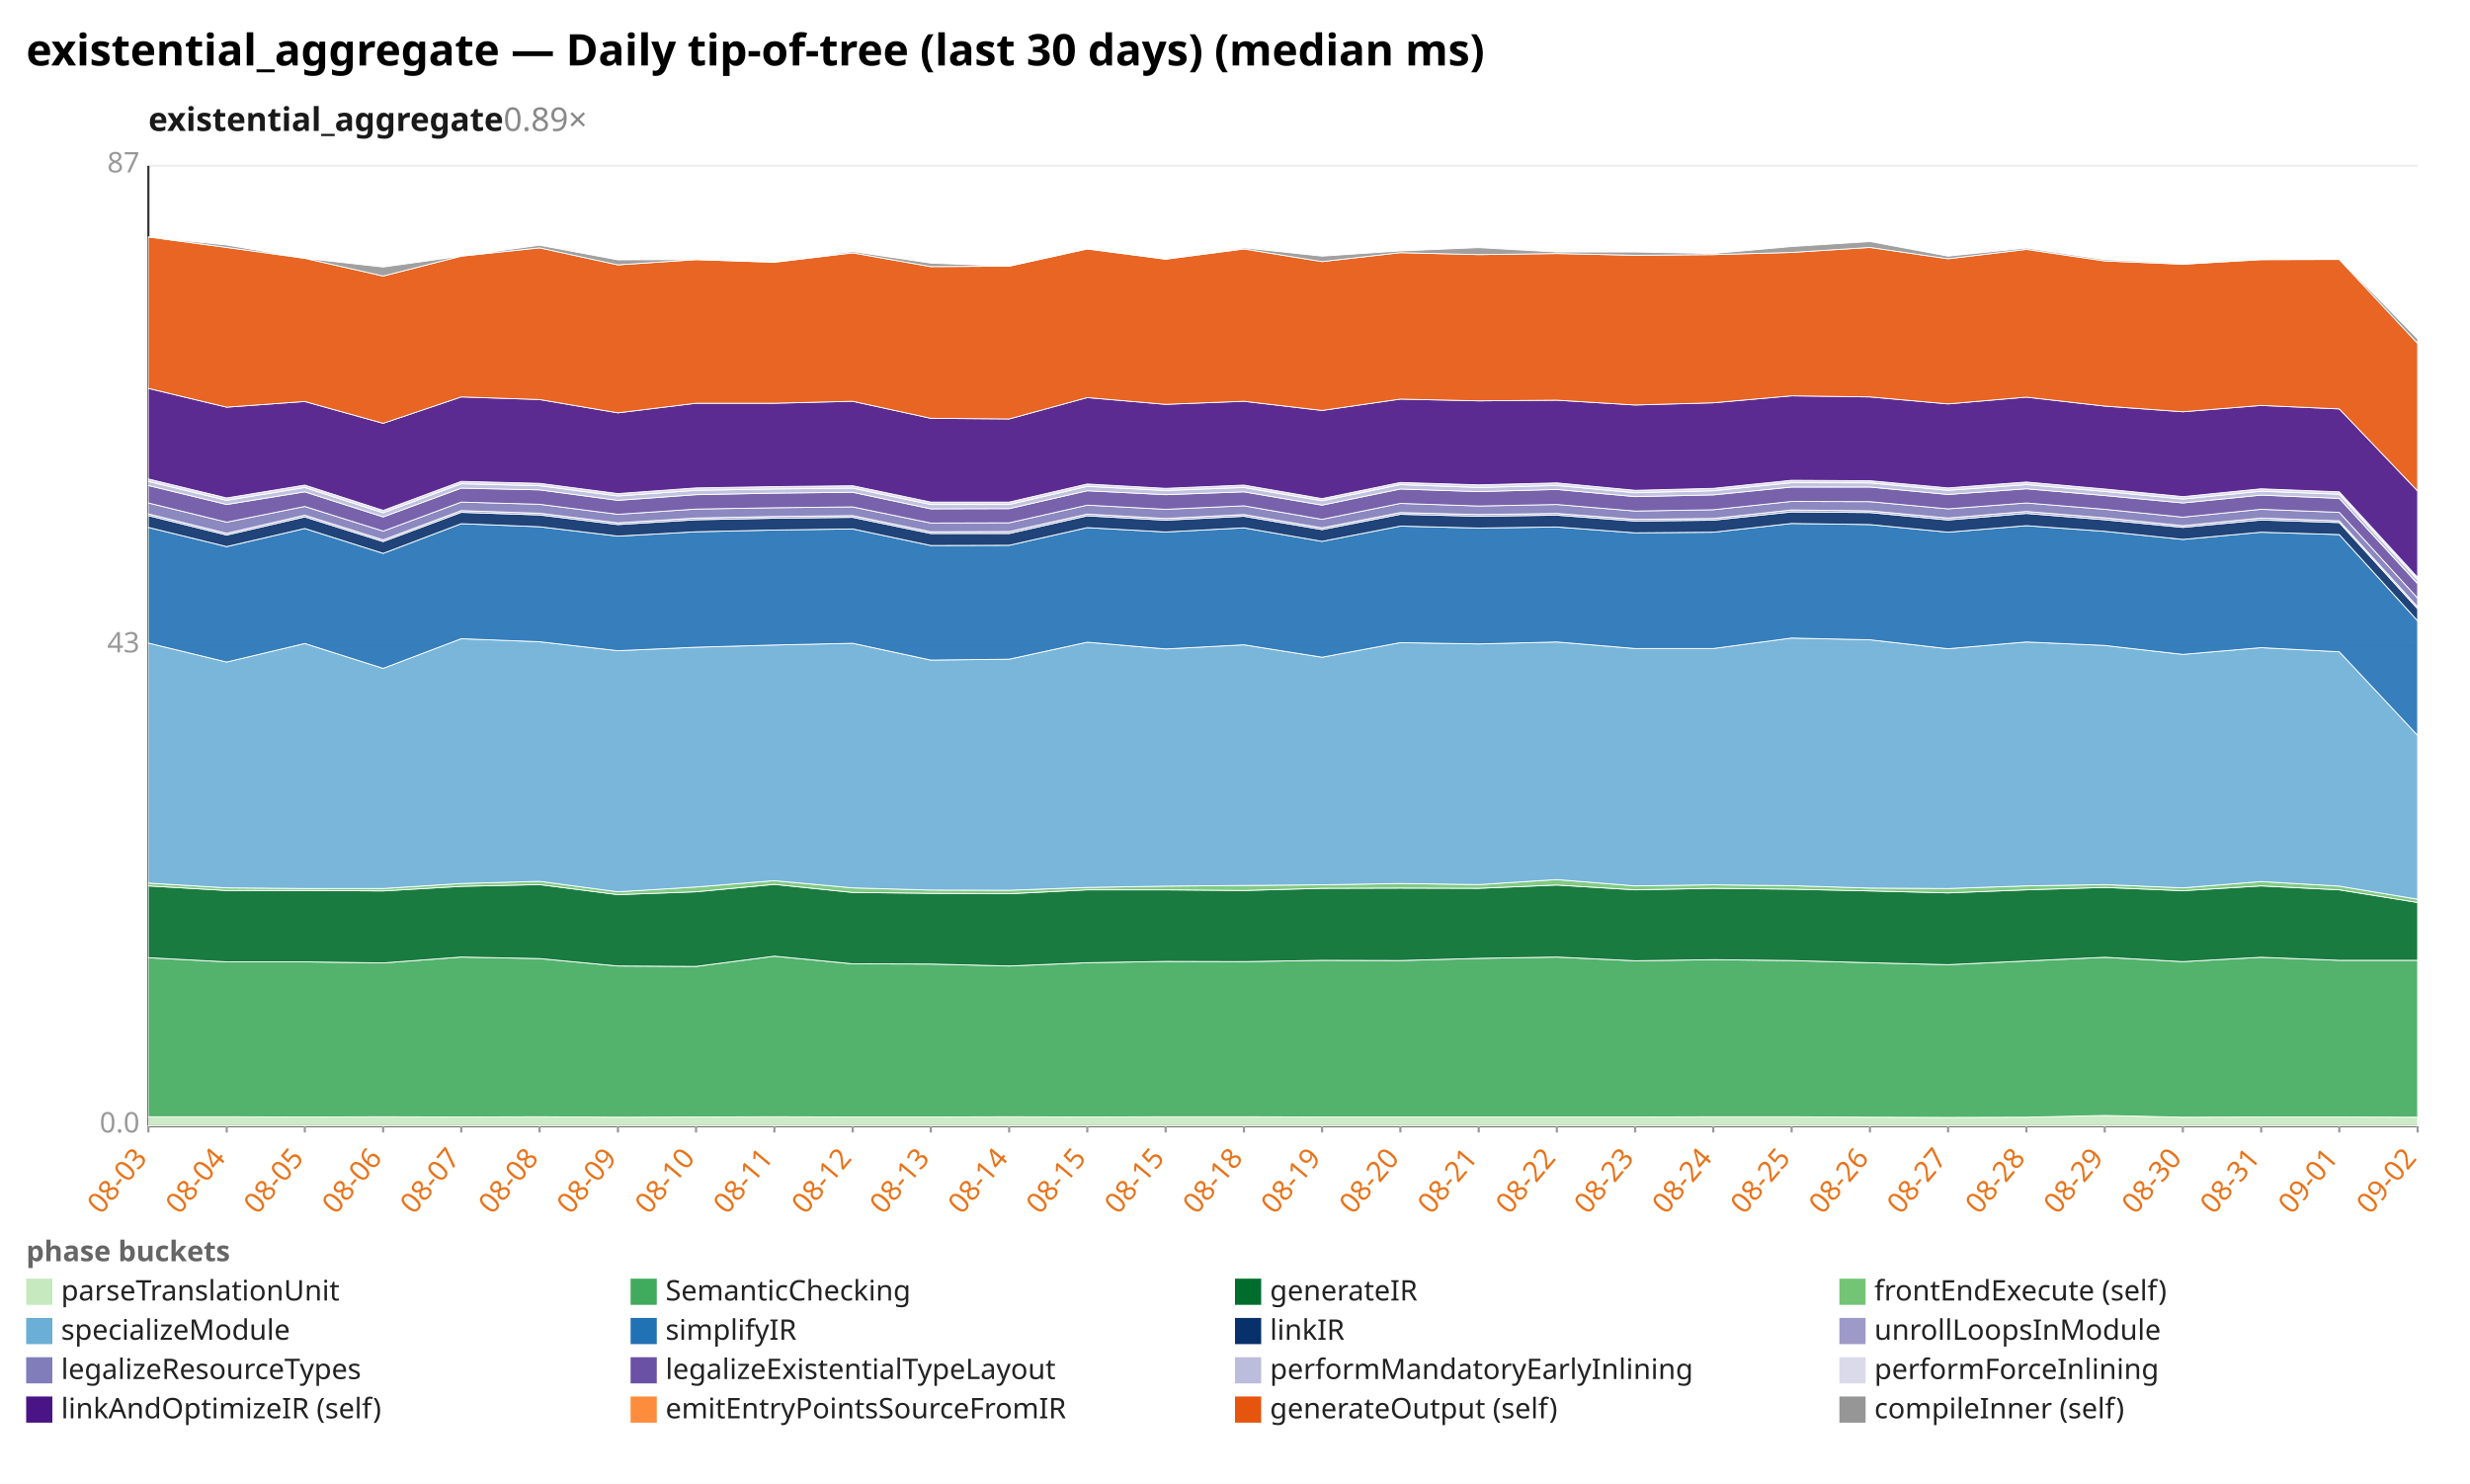
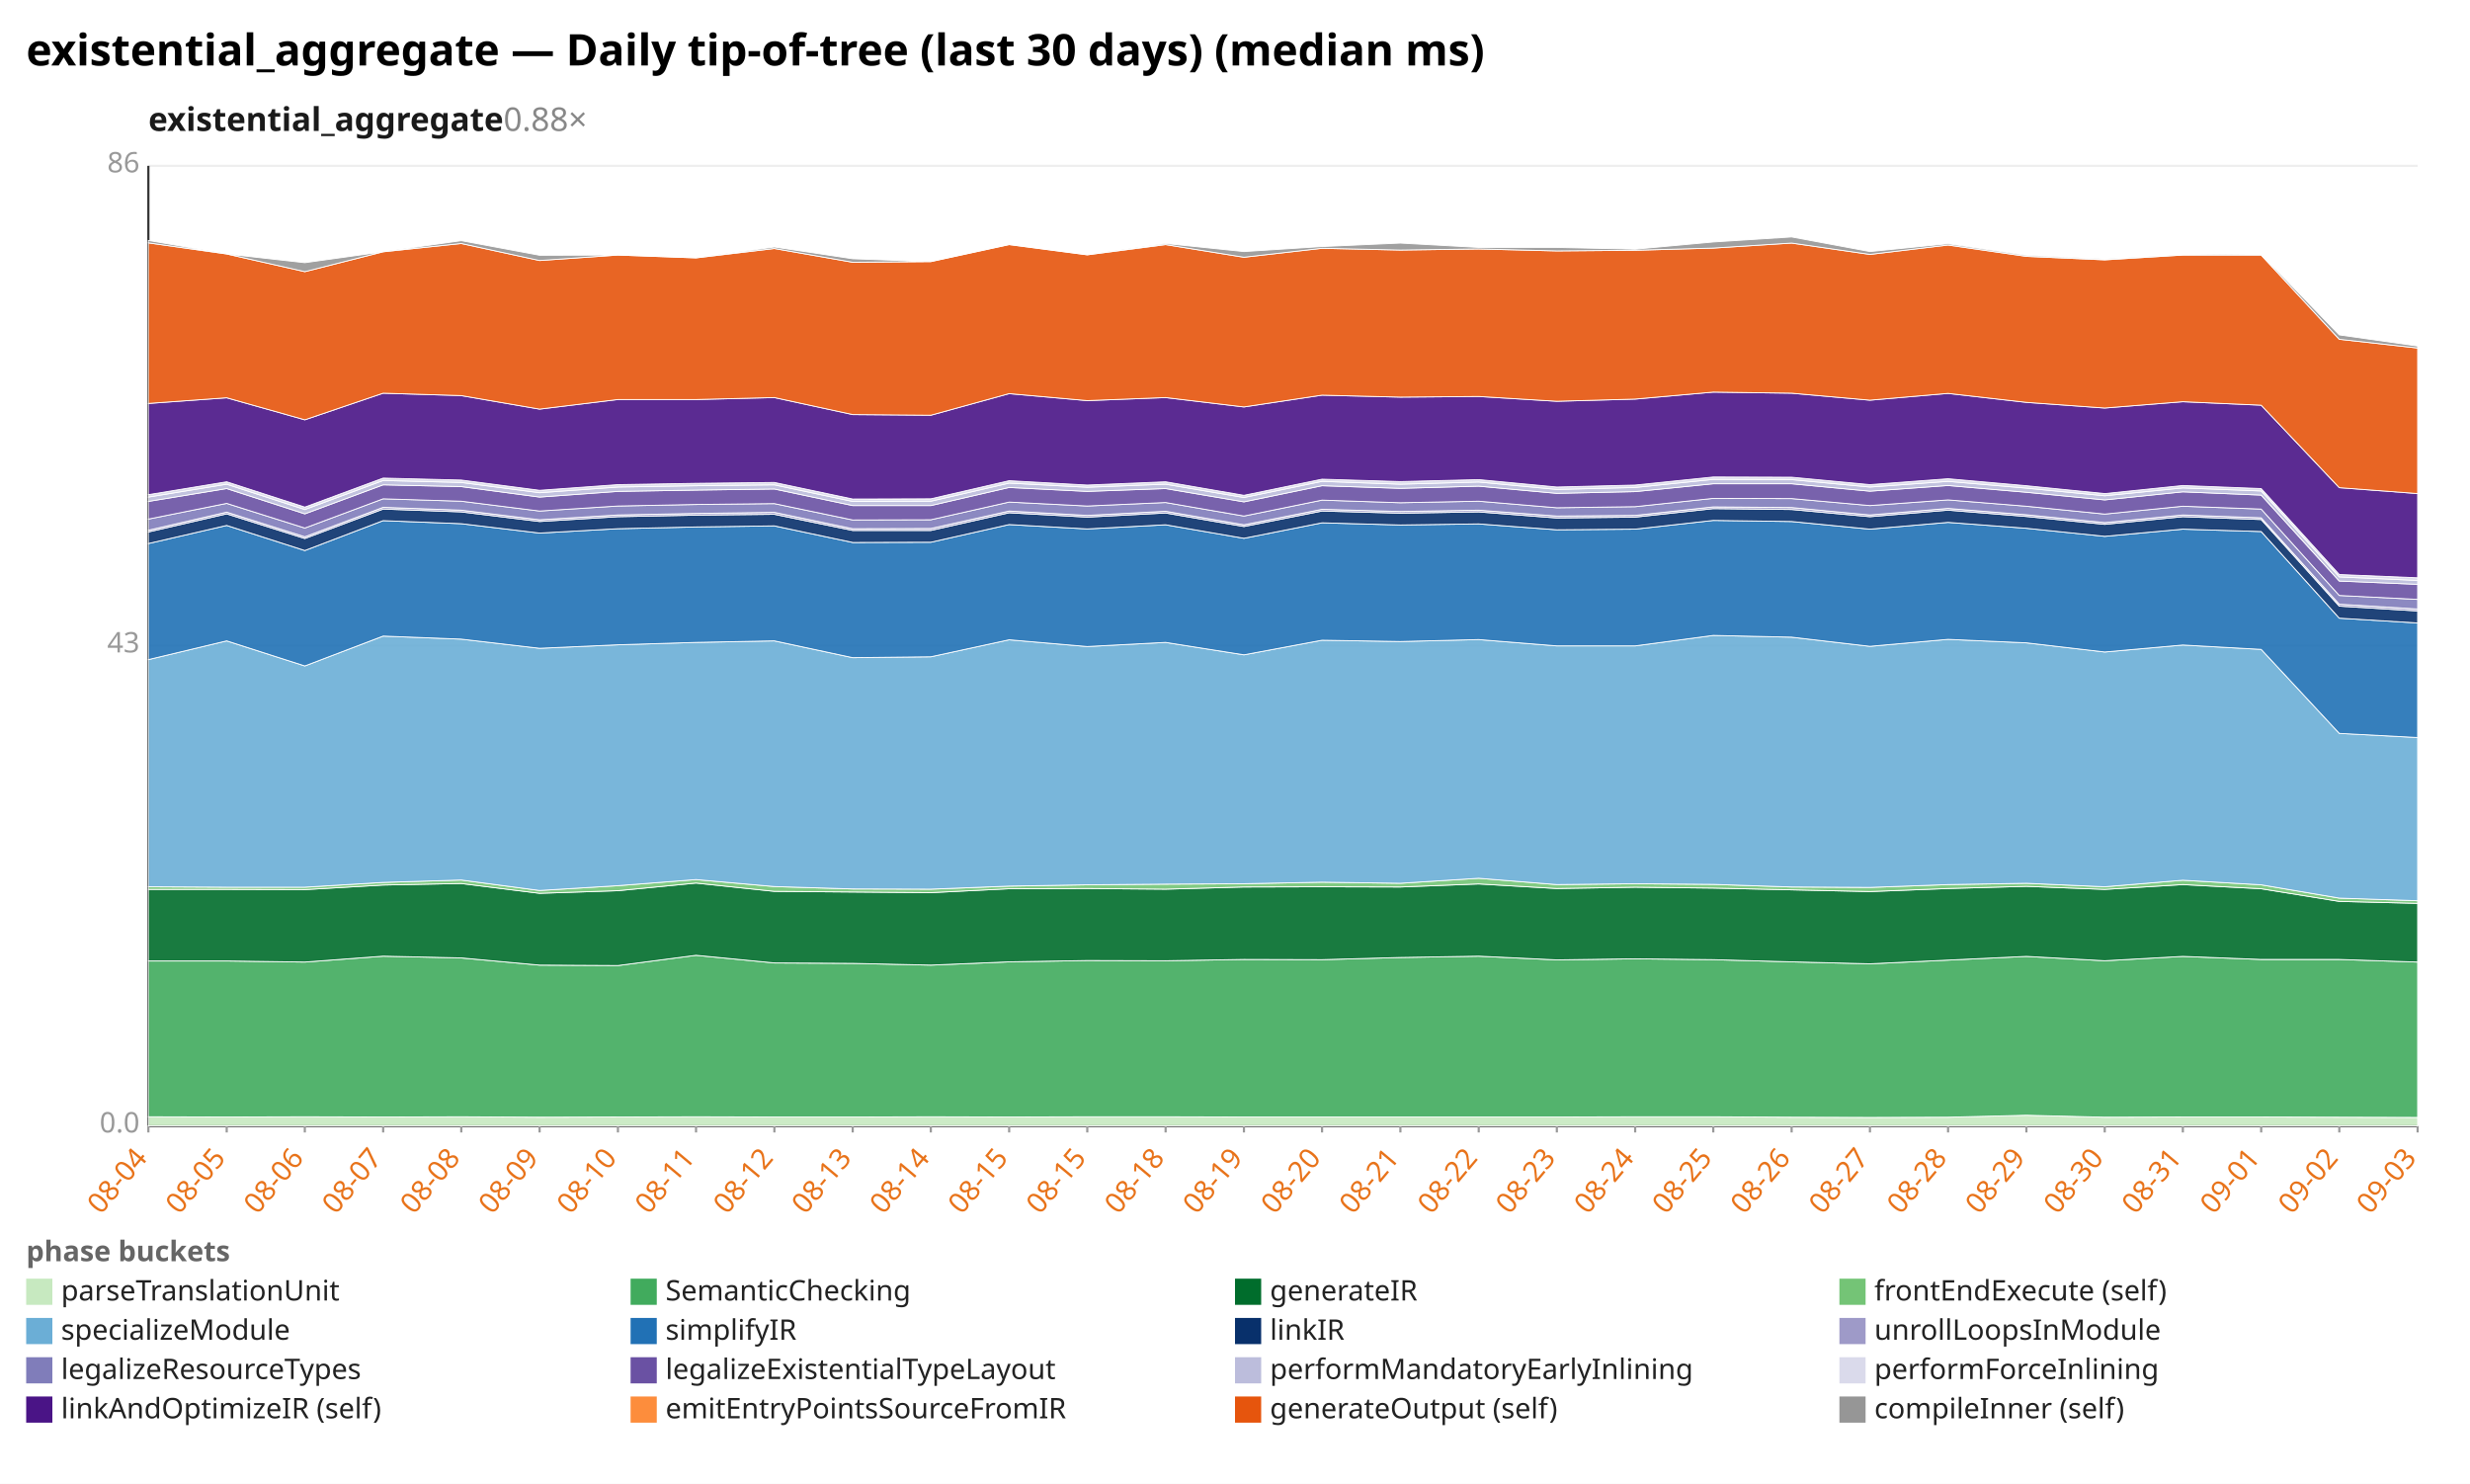
<svg xmlns="http://www.w3.org/2000/svg" width="1132" height="680" viewBox="0 0 1132 680" preserveAspectRatio="xMidYMid meet" font-family="sans-serif" font-size="13">
  <rect width="1132" height="680" fill="white" />
  <text x="12" y="30" font-size="20" font-weight="bold">existential_aggregate — Daily tip-of-tree (last 30 days) (median ms)</text>
-   <text x="68" y="60" font-size="15" font-weight="600" fill="#1a1a1a">existential_aggregate<tspan fill="#888" font-weight="400" text-decoration="none">  0.89×</tspan>
+   <text x="68" y="60" font-size="15" font-weight="600" fill="#1a1a1a">existential_aggregate<tspan fill="#888" font-weight="400" text-decoration="none">  0.88×</tspan>
  </text>
  <line x1="68.0" y1="516.0" x2="1108.0" y2="516.0" stroke="#eee" />
  <text x="64.0" y="519.0" text-anchor="end" fill="#999">0.0</text>
  <line x1="68.0" y1="296.0" x2="1108.0" y2="296.0" stroke="#eee" />
  <text x="64.0" y="299.0" text-anchor="end" fill="#999">43</text>
  <line x1="68.0" y1="76.0" x2="1108.0" y2="76.0" stroke="#eee" />
-   <text x="64.0" y="79.0" text-anchor="end" fill="#999">87</text>
+   <text x="64.0" y="79.0" text-anchor="end" fill="#999">86</text>
  <line x1="68.0" y1="76.0" x2="68.0" y2="516.0" stroke="#333" />
  <line x1="68.0" y1="516.0" x2="1108.0" y2="516.0" stroke="#333" />
  <line x1="68.0" y1="516.0" x2="68.0" y2="519.0" stroke="#999" />
-   <text x="68.0" y="531.0" text-anchor="end" fill="#e8731a" transform="rotate(-50 68.0 531.0)">08-03</text>
+   <text x="68.0" y="531.0" text-anchor="end" fill="#e8731a" transform="rotate(-50 68.0 531.0)">08-04</text>
  <line x1="103.9" y1="516.0" x2="103.9" y2="519.0" stroke="#999" />
-   <text x="103.9" y="531.0" text-anchor="end" fill="#e8731a" transform="rotate(-50 103.9 531.0)">08-04</text>
+   <text x="103.9" y="531.0" text-anchor="end" fill="#e8731a" transform="rotate(-50 103.9 531.0)">08-05</text>
  <line x1="139.7" y1="516.0" x2="139.7" y2="519.0" stroke="#999" />
-   <text x="139.7" y="531.0" text-anchor="end" fill="#e8731a" transform="rotate(-50 139.7 531.0)">08-05</text>
+   <text x="139.7" y="531.0" text-anchor="end" fill="#e8731a" transform="rotate(-50 139.7 531.0)">08-06</text>
  <line x1="175.6" y1="516.0" x2="175.6" y2="519.0" stroke="#999" />
-   <text x="175.6" y="531.0" text-anchor="end" fill="#e8731a" transform="rotate(-50 175.6 531.0)">08-06</text>
+   <text x="175.6" y="531.0" text-anchor="end" fill="#e8731a" transform="rotate(-50 175.6 531.0)">08-07</text>
  <line x1="211.4" y1="516.0" x2="211.4" y2="519.0" stroke="#999" />
-   <text x="211.4" y="531.0" text-anchor="end" fill="#e8731a" transform="rotate(-50 211.4 531.0)">08-07</text>
+   <text x="211.4" y="531.0" text-anchor="end" fill="#e8731a" transform="rotate(-50 211.4 531.0)">08-08</text>
  <line x1="247.3" y1="516.0" x2="247.3" y2="519.0" stroke="#999" />
-   <text x="247.3" y="531.0" text-anchor="end" fill="#e8731a" transform="rotate(-50 247.3 531.0)">08-08</text>
+   <text x="247.3" y="531.0" text-anchor="end" fill="#e8731a" transform="rotate(-50 247.3 531.0)">08-09</text>
  <line x1="283.2" y1="516.0" x2="283.2" y2="519.0" stroke="#999" />
-   <text x="283.2" y="531.0" text-anchor="end" fill="#e8731a" transform="rotate(-50 283.2 531.0)">08-09</text>
+   <text x="283.2" y="531.0" text-anchor="end" fill="#e8731a" transform="rotate(-50 283.2 531.0)">08-10</text>
  <line x1="319.0" y1="516.0" x2="319.0" y2="519.0" stroke="#999" />
-   <text x="319.0" y="531.0" text-anchor="end" fill="#e8731a" transform="rotate(-50 319.0 531.0)">08-10</text>
+   <text x="319.0" y="531.0" text-anchor="end" fill="#e8731a" transform="rotate(-50 319.0 531.0)">08-11</text>
  <line x1="354.9" y1="516.0" x2="354.9" y2="519.0" stroke="#999" />
-   <text x="354.9" y="531.0" text-anchor="end" fill="#e8731a" transform="rotate(-50 354.9 531.0)">08-11</text>
+   <text x="354.9" y="531.0" text-anchor="end" fill="#e8731a" transform="rotate(-50 354.9 531.0)">08-12</text>
  <line x1="390.8" y1="516.0" x2="390.8" y2="519.0" stroke="#999" />
-   <text x="390.8" y="531.0" text-anchor="end" fill="#e8731a" transform="rotate(-50 390.8 531.0)">08-12</text>
+   <text x="390.8" y="531.0" text-anchor="end" fill="#e8731a" transform="rotate(-50 390.8 531.0)">08-13</text>
  <line x1="426.6" y1="516.0" x2="426.6" y2="519.0" stroke="#999" />
-   <text x="426.6" y="531.0" text-anchor="end" fill="#e8731a" transform="rotate(-50 426.6 531.0)">08-13</text>
+   <text x="426.6" y="531.0" text-anchor="end" fill="#e8731a" transform="rotate(-50 426.6 531.0)">08-14</text>
  <line x1="462.5" y1="516.0" x2="462.5" y2="519.0" stroke="#999" />
-   <text x="462.5" y="531.0" text-anchor="end" fill="#e8731a" transform="rotate(-50 462.5 531.0)">08-14</text>
+   <text x="462.5" y="531.0" text-anchor="end" fill="#e8731a" transform="rotate(-50 462.5 531.0)">08-15</text>
  <line x1="498.3" y1="516.0" x2="498.3" y2="519.0" stroke="#999" />
  <text x="498.3" y="531.0" text-anchor="end" fill="#e8731a" transform="rotate(-50 498.3 531.0)">08-15</text>
  <line x1="534.2" y1="516.0" x2="534.2" y2="519.0" stroke="#999" />
-   <text x="534.2" y="531.0" text-anchor="end" fill="#e8731a" transform="rotate(-50 534.2 531.0)">08-15</text>
+   <text x="534.2" y="531.0" text-anchor="end" fill="#e8731a" transform="rotate(-50 534.2 531.0)">08-18</text>
  <line x1="570.1" y1="516.0" x2="570.1" y2="519.0" stroke="#999" />
-   <text x="570.1" y="531.0" text-anchor="end" fill="#e8731a" transform="rotate(-50 570.1 531.0)">08-18</text>
+   <text x="570.1" y="531.0" text-anchor="end" fill="#e8731a" transform="rotate(-50 570.1 531.0)">08-19</text>
  <line x1="605.9" y1="516.0" x2="605.9" y2="519.0" stroke="#999" />
-   <text x="605.9" y="531.0" text-anchor="end" fill="#e8731a" transform="rotate(-50 605.9 531.0)">08-19</text>
+   <text x="605.9" y="531.0" text-anchor="end" fill="#e8731a" transform="rotate(-50 605.9 531.0)">08-20</text>
  <line x1="641.8" y1="516.0" x2="641.8" y2="519.0" stroke="#999" />
-   <text x="641.8" y="531.0" text-anchor="end" fill="#e8731a" transform="rotate(-50 641.8 531.0)">08-20</text>
+   <text x="641.8" y="531.0" text-anchor="end" fill="#e8731a" transform="rotate(-50 641.8 531.0)">08-21</text>
  <line x1="677.7" y1="516.0" x2="677.7" y2="519.0" stroke="#999" />
-   <text x="677.7" y="531.0" text-anchor="end" fill="#e8731a" transform="rotate(-50 677.7 531.0)">08-21</text>
+   <text x="677.7" y="531.0" text-anchor="end" fill="#e8731a" transform="rotate(-50 677.7 531.0)">08-22</text>
  <line x1="713.5" y1="516.0" x2="713.5" y2="519.0" stroke="#999" />
-   <text x="713.5" y="531.0" text-anchor="end" fill="#e8731a" transform="rotate(-50 713.5 531.0)">08-22</text>
+   <text x="713.5" y="531.0" text-anchor="end" fill="#e8731a" transform="rotate(-50 713.5 531.0)">08-23</text>
  <line x1="749.4" y1="516.0" x2="749.4" y2="519.0" stroke="#999" />
-   <text x="749.4" y="531.0" text-anchor="end" fill="#e8731a" transform="rotate(-50 749.4 531.0)">08-23</text>
+   <text x="749.4" y="531.0" text-anchor="end" fill="#e8731a" transform="rotate(-50 749.4 531.0)">08-24</text>
  <line x1="785.2" y1="516.0" x2="785.2" y2="519.0" stroke="#999" />
-   <text x="785.2" y="531.0" text-anchor="end" fill="#e8731a" transform="rotate(-50 785.2 531.0)">08-24</text>
+   <text x="785.2" y="531.0" text-anchor="end" fill="#e8731a" transform="rotate(-50 785.2 531.0)">08-25</text>
  <line x1="821.1" y1="516.0" x2="821.1" y2="519.0" stroke="#999" />
-   <text x="821.1" y="531.0" text-anchor="end" fill="#e8731a" transform="rotate(-50 821.1 531.0)">08-25</text>
+   <text x="821.1" y="531.0" text-anchor="end" fill="#e8731a" transform="rotate(-50 821.1 531.0)">08-26</text>
  <line x1="857.0" y1="516.0" x2="857.0" y2="519.0" stroke="#999" />
-   <text x="857.0" y="531.0" text-anchor="end" fill="#e8731a" transform="rotate(-50 857.0 531.0)">08-26</text>
+   <text x="857.0" y="531.0" text-anchor="end" fill="#e8731a" transform="rotate(-50 857.0 531.0)">08-27</text>
  <line x1="892.8" y1="516.0" x2="892.8" y2="519.0" stroke="#999" />
-   <text x="892.8" y="531.0" text-anchor="end" fill="#e8731a" transform="rotate(-50 892.8 531.0)">08-27</text>
+   <text x="892.8" y="531.0" text-anchor="end" fill="#e8731a" transform="rotate(-50 892.8 531.0)">08-28</text>
  <line x1="928.7" y1="516.0" x2="928.7" y2="519.0" stroke="#999" />
-   <text x="928.7" y="531.0" text-anchor="end" fill="#e8731a" transform="rotate(-50 928.7 531.0)">08-28</text>
+   <text x="928.7" y="531.0" text-anchor="end" fill="#e8731a" transform="rotate(-50 928.7 531.0)">08-29</text>
  <line x1="964.6" y1="516.0" x2="964.6" y2="519.0" stroke="#999" />
-   <text x="964.6" y="531.0" text-anchor="end" fill="#e8731a" transform="rotate(-50 964.6 531.0)">08-29</text>
+   <text x="964.6" y="531.0" text-anchor="end" fill="#e8731a" transform="rotate(-50 964.6 531.0)">08-30</text>
  <line x1="1000.4" y1="516.0" x2="1000.4" y2="519.0" stroke="#999" />
-   <text x="1000.4" y="531.0" text-anchor="end" fill="#e8731a" transform="rotate(-50 1000.4 531.0)">08-30</text>
+   <text x="1000.4" y="531.0" text-anchor="end" fill="#e8731a" transform="rotate(-50 1000.4 531.0)">08-31</text>
  <line x1="1036.3" y1="516.0" x2="1036.3" y2="519.0" stroke="#999" />
-   <text x="1036.3" y="531.0" text-anchor="end" fill="#e8731a" transform="rotate(-50 1036.3 531.0)">08-31</text>
+   <text x="1036.3" y="531.0" text-anchor="end" fill="#e8731a" transform="rotate(-50 1036.3 531.0)">09-01</text>
  <line x1="1072.1" y1="516.0" x2="1072.1" y2="519.0" stroke="#999" />
-   <text x="1072.1" y="531.0" text-anchor="end" fill="#e8731a" transform="rotate(-50 1072.1 531.0)">09-01</text>
+   <text x="1072.1" y="531.0" text-anchor="end" fill="#e8731a" transform="rotate(-50 1072.1 531.0)">09-02</text>
  <line x1="1108.0" y1="516.0" x2="1108.0" y2="519.0" stroke="#999" />
-   <text x="1108.0" y="531.0" text-anchor="end" fill="#e8731a" transform="rotate(-50 1108.0 531.0)">09-02</text>
-   <polygon points="68.0,511.8 103.9,511.8 139.7,511.9 175.6,511.8 211.4,511.9 247.3,511.8 283.2,512.0 319.0,511.9 354.9,511.8 390.8,511.9 426.6,511.9 462.5,511.8 498.3,511.9 534.2,511.8 570.1,511.8 605.9,511.9 641.8,511.9 677.7,511.9 713.5,511.9 749.4,511.9 785.2,511.8 821.1,511.8 857.0,512.0 892.8,512.1 928.7,512.0 964.6,511.2 1000.4,512.0 1036.3,511.9 1072.1,511.9 1108.0,512.0 1108.0,516.0 1072.1,516.0 1036.3,516.0 1000.4,516.0 964.6,516.0 928.7,516.0 892.8,516.0 857.0,516.0 821.1,516.0 785.2,516.0 749.4,516.0 713.5,516.0 677.7,516.0 641.8,516.0 605.9,516.0 570.1,516.0 534.2,516.0 498.3,516.0 462.5,516.0 426.6,516.0 390.8,516.0 354.9,516.0 319.0,516.0 283.2,516.0 247.3,516.0 211.4,516.0 175.6,516.0 139.7,516.0 103.9,516.0 68.0,516.0" fill="#c7e9c0" fill-opacity="0.9" stroke="#fff" stroke-width="0.4" />
-   <polygon points="68.0,438.9 103.9,440.8 139.7,440.8 175.6,441.3 211.4,438.6 247.3,439.3 283.2,442.7 319.0,442.9 354.9,438.2 390.8,441.7 426.6,441.8 462.5,442.7 498.3,441.2 534.2,440.6 570.1,440.7 605.9,440.1 641.8,440.2 677.7,439.2 713.5,438.6 749.4,440.3 785.2,439.8 821.1,440.2 857.0,441.2 892.8,442.1 928.7,440.4 964.6,438.7 1000.4,440.7 1036.3,438.7 1072.1,440.1 1108.0,440.1 1108.0,512.0 1072.1,511.9 1036.3,511.9 1000.4,512.0 964.6,511.2 928.7,512.0 892.8,512.1 857.0,512.0 821.1,511.8 785.2,511.8 749.4,511.9 713.5,511.9 677.7,511.9 641.8,511.9 605.9,511.9 570.1,511.8 534.2,511.8 498.3,511.9 462.5,511.8 426.6,511.9 390.8,511.9 354.9,511.8 319.0,511.9 283.2,512.0 247.3,511.8 211.4,511.9 175.6,511.8 139.7,511.9 103.9,511.8 68.0,511.8" fill="#41ab5d" fill-opacity="0.9" stroke="#fff" stroke-width="0.4" />
-   <polygon points="68.0,406.0 103.9,408.1 139.7,408.1 175.6,408.3 211.4,406.2 247.3,405.4 283.2,410.0 319.0,408.7 354.9,405.3 390.8,409.0 426.6,409.4 462.5,409.6 498.3,407.8 534.2,407.8 570.1,408.1 605.9,407.1 641.8,407.0 677.7,407.1 713.5,405.6 749.4,407.8 785.2,407.1 821.1,407.5 857.0,408.3 892.8,409.2 928.7,407.8 964.6,406.7 1000.4,408.2 1036.3,406.0 1072.1,407.8 1108.0,413.6 1108.0,440.1 1072.1,440.1 1036.3,438.7 1000.4,440.7 964.6,438.7 928.7,440.4 892.8,442.1 857.0,441.2 821.1,440.2 785.2,439.8 749.4,440.3 713.5,438.6 677.7,439.2 641.8,440.2 605.9,440.1 570.1,440.7 534.2,440.6 498.3,441.2 462.5,442.7 426.6,441.8 390.8,441.7 354.9,438.2 319.0,442.9 283.2,442.7 247.3,439.3 211.4,438.6 175.6,441.3 139.7,440.8 103.9,440.8 68.0,438.9" fill="#006d2c" fill-opacity="0.9" stroke="#fff" stroke-width="0.4" />
-   <polygon points="68.0,404.7 103.9,406.9 139.7,407.2 175.6,407.2 211.4,404.9 247.3,403.9 283.2,408.7 319.0,406.5 354.9,403.6 390.8,406.9 426.6,407.9 462.5,408.0 498.3,406.7 534.2,406.1 570.1,405.8 605.9,405.5 641.8,404.9 677.7,405.4 713.5,403.1 749.4,406.0 785.2,405.5 821.1,405.9 857.0,407.0 892.8,407.2 928.7,406.0 964.6,405.4 1000.4,406.9 1036.3,404.0 1072.1,406.1 1108.0,412.1 1108.0,413.6 1072.1,407.8 1036.3,406.0 1000.4,408.2 964.6,406.7 928.7,407.8 892.8,409.2 857.0,408.3 821.1,407.5 785.2,407.1 749.4,407.8 713.5,405.6 677.7,407.1 641.8,407.0 605.9,407.1 570.1,408.1 534.2,407.8 498.3,407.8 462.5,409.6 426.6,409.4 390.8,409.0 354.9,405.3 319.0,408.7 283.2,410.0 247.3,405.4 211.4,406.2 175.6,408.3 139.7,408.1 103.9,408.1 68.0,406.0" fill="#74c476" fill-opacity="0.9" stroke="#fff" stroke-width="0.4" />
-   <polygon points="68.0,294.7 103.9,303.4 139.7,294.9 175.6,306.3 211.4,292.7 247.3,294.1 283.2,298.2 319.0,296.6 354.9,295.6 390.8,294.8 426.6,302.5 462.5,302.1 498.3,294.3 534.2,297.4 570.1,295.5 605.9,301.2 641.8,294.5 677.7,295.1 713.5,294.2 749.4,297.2 785.2,297.2 821.1,292.4 857.0,293.2 892.8,297.3 928.7,294.2 964.6,295.8 1000.4,299.9 1036.3,296.8 1072.1,298.7 1108.0,337.0 1108.0,412.1 1072.1,406.1 1036.3,404.0 1000.4,406.9 964.6,405.4 928.7,406.0 892.8,407.2 857.0,407.0 821.1,405.9 785.2,405.5 749.4,406.0 713.5,403.1 677.7,405.4 641.8,404.9 605.9,405.5 570.1,405.8 534.2,406.1 498.3,406.7 462.5,408.0 426.6,407.9 390.8,406.9 354.9,403.6 319.0,406.5 283.2,408.7 247.3,403.9 211.4,404.9 175.6,407.2 139.7,407.2 103.9,406.9 68.0,404.7" fill="#6baed6" fill-opacity="0.9" stroke="#fff" stroke-width="0.4" />
-   <polygon points="68.0,241.7 103.9,250.5 139.7,242.2 175.6,253.6 211.4,240.0 247.3,241.4 283.2,245.7 319.0,243.7 354.9,242.9 390.8,242.4 426.6,250.0 462.5,249.9 498.3,241.8 534.2,243.8 570.1,241.9 605.9,248.1 641.8,241.1 677.7,242.0 713.5,241.5 749.4,244.2 785.2,243.9 821.1,239.9 857.0,240.4 892.8,243.9 928.7,240.9 964.6,243.5 1000.4,247.2 1036.3,243.9 1072.1,245.0 1108.0,284.5 1108.0,337.0 1072.1,298.7 1036.3,296.8 1000.4,299.9 964.6,295.8 928.7,294.2 892.8,297.3 857.0,293.2 821.1,292.4 785.2,297.2 749.4,297.2 713.5,294.2 677.7,295.1 641.8,294.5 605.9,301.2 570.1,295.5 534.2,297.4 498.3,294.3 462.5,302.1 426.6,302.5 390.8,294.8 354.9,295.6 319.0,296.6 283.2,298.2 247.3,294.1 211.4,292.7 175.6,306.3 139.7,294.9 103.9,303.4 68.0,294.7" fill="#2171b5" fill-opacity="0.9" stroke="#fff" stroke-width="0.4" />
-   <polygon points="68.0,236.3 103.9,245.2 139.7,236.9 175.6,248.2 211.4,234.8 247.3,236.0 283.2,240.4 319.0,238.2 354.9,237.5 390.8,237.1 426.6,244.5 462.5,244.5 498.3,236.4 534.2,238.4 570.1,236.6 605.9,242.7 641.8,235.7 677.7,236.6 713.5,236.1 749.4,238.8 785.2,238.4 821.1,234.6 857.0,234.9 892.8,238.3 928.7,235.3 964.6,238.2 1000.4,241.7 1036.3,238.3 1072.1,239.5 1108.0,279.0 1108.0,284.5 1072.1,245.0 1036.3,243.9 1000.4,247.2 964.6,243.5 928.7,240.9 892.8,243.9 857.0,240.4 821.1,239.9 785.2,243.9 749.4,244.2 713.5,241.5 677.7,242.0 641.8,241.1 605.9,248.1 570.1,241.9 534.2,243.8 498.3,241.8 462.5,249.9 426.6,250.0 390.8,242.4 354.9,242.9 319.0,243.7 283.2,245.7 247.3,241.4 211.4,240.0 175.6,253.6 139.7,242.2 103.9,250.5 68.0,241.7" fill="#08306b" fill-opacity="0.9" stroke="#fff" stroke-width="0.4" />
-   <polygon points="68.0,235.5 103.9,244.4 139.7,236.1 175.6,247.4 211.4,234.0 247.3,235.2 283.2,239.6 319.0,237.4 354.9,236.7 390.8,236.3 426.6,243.7 462.5,243.6 498.3,235.6 534.2,237.6 570.1,235.8 605.9,241.9 641.8,234.9 677.7,235.8 713.5,235.3 749.4,238.0 785.2,237.6 821.1,233.7 857.0,234.1 892.8,237.4 928.7,234.4 964.6,237.3 1000.4,240.9 1036.3,237.4 1072.1,238.7 1108.0,278.1 1108.0,279.0 1072.1,239.5 1036.3,238.3 1000.4,241.7 964.6,238.2 928.7,235.3 892.8,238.3 857.0,234.9 821.1,234.6 785.2,238.4 749.4,238.8 713.5,236.1 677.7,236.6 641.8,235.7 605.9,242.7 570.1,236.6 534.2,238.4 498.3,236.4 462.5,244.5 426.6,244.5 390.8,237.1 354.9,237.5 319.0,238.2 283.2,240.4 247.3,236.0 211.4,234.8 175.6,248.2 139.7,236.9 103.9,245.2 68.0,236.3" fill="#9e9ac8" fill-opacity="0.9" stroke="#fff" stroke-width="0.4" />
-   <polygon points="68.0,230.5 103.9,239.3 139.7,232.1 175.6,243.4 211.4,230.1 247.3,231.1 283.2,235.7 319.0,233.3 354.9,232.7 390.8,232.3 426.6,239.7 462.5,239.6 498.3,231.5 534.2,233.4 570.1,231.8 605.9,238.0 641.8,230.7 677.7,231.9 713.5,231.2 749.4,234.2 785.2,233.6 821.1,229.8 857.0,229.9 892.8,233.2 928.7,230.5 964.6,233.4 1000.4,237.0 1036.3,233.4 1072.1,234.8 1108.0,274.1 1108.0,278.1 1072.1,238.7 1036.3,237.4 1000.4,240.9 964.6,237.3 928.7,234.4 892.8,237.4 857.0,234.1 821.1,233.7 785.2,237.6 749.4,238.0 713.5,235.3 677.7,235.8 641.8,234.9 605.9,241.9 570.1,235.8 534.2,237.6 498.3,235.6 462.5,243.6 426.6,243.7 390.8,236.3 354.9,236.7 319.0,237.4 283.2,239.6 247.3,235.2 211.4,234.0 175.6,247.4 139.7,236.1 103.9,244.4 68.0,235.5" fill="#807dba" fill-opacity="0.9" stroke="#fff" stroke-width="0.4" />
-   <polygon points="68.0,222.5 103.9,231.2 139.7,225.4 175.6,236.9 211.4,223.7 247.3,224.5 283.2,229.3 319.0,226.7 354.9,226.0 390.8,225.6 426.6,233.2 462.5,233.1 498.3,224.9 534.2,226.7 570.1,225.4 605.9,231.5 641.8,224.1 677.7,225.3 713.5,224.3 749.4,227.6 785.2,226.8 821.1,223.2 857.0,223.2 892.8,226.6 928.7,224.0 964.6,227.1 1000.4,230.5 1036.3,226.9 1072.1,228.4 1108.0,267.5 1108.0,274.1 1072.1,234.8 1036.3,233.4 1000.4,237.0 964.6,233.4 928.7,230.5 892.8,233.2 857.0,229.9 821.1,229.8 785.2,233.6 749.4,234.2 713.5,231.2 677.7,231.9 641.8,230.7 605.9,238.0 570.1,231.8 534.2,233.4 498.3,231.5 462.5,239.6 426.6,239.7 390.8,232.3 354.9,232.7 319.0,233.3 283.2,235.7 247.3,231.1 211.4,230.1 175.6,243.4 139.7,232.1 103.9,239.3 68.0,230.5" fill="#6a51a3" fill-opacity="0.9" stroke="#fff" stroke-width="0.4" />
-   <polygon points="68.0,220.6 103.9,229.3 139.7,223.4 175.6,235.0 211.4,221.7 247.3,222.6 283.2,227.3 319.0,224.7 354.9,224.1 390.8,223.7 426.6,231.2 462.5,231.2 498.3,222.9 534.2,224.8 570.1,223.4 605.9,229.5 641.8,222.1 677.7,223.4 713.5,222.5 749.4,225.8 785.2,224.9 821.1,221.2 857.0,221.3 892.8,224.7 928.7,222.1 964.6,225.2 1000.4,228.7 1036.3,225.1 1072.1,226.5 1108.0,265.7 1108.0,267.5 1072.1,228.4 1036.3,226.9 1000.4,230.5 964.6,227.1 928.7,224.0 892.8,226.6 857.0,223.2 821.1,223.2 785.2,226.8 749.4,227.6 713.5,224.3 677.7,225.3 641.8,224.1 605.9,231.5 570.1,225.4 534.2,226.7 498.3,224.9 462.5,233.1 426.6,233.2 390.8,225.6 354.9,226.0 319.0,226.7 283.2,229.3 247.3,224.5 211.4,223.7 175.6,236.9 139.7,225.4 103.9,231.2 68.0,222.5" fill="#bcbddc" fill-opacity="0.9" stroke="#fff" stroke-width="0.4" />
-   <polygon points="68.0,219.5 103.9,228.2 139.7,222.3 175.6,233.9 211.4,220.6 247.3,221.5 283.2,226.2 319.0,223.6 354.9,223.0 390.8,222.6 426.6,230.1 462.5,230.1 498.3,221.8 534.2,223.8 570.1,222.3 605.9,228.5 641.8,221.1 677.7,222.2 713.5,221.3 749.4,224.7 785.2,223.8 821.1,220.1 857.0,220.3 892.8,223.6 928.7,220.9 964.6,224.1 1000.4,227.6 1036.3,224.0 1072.1,225.4 1108.0,264.6 1108.0,265.7 1072.1,226.5 1036.3,225.1 1000.4,228.7 964.6,225.2 928.7,222.1 892.8,224.7 857.0,221.3 821.1,221.2 785.2,224.9 749.4,225.8 713.5,222.5 677.7,223.4 641.8,222.1 605.9,229.5 570.1,223.4 534.2,224.8 498.3,222.9 462.5,231.2 426.6,231.2 390.8,223.7 354.9,224.1 319.0,224.7 283.2,227.3 247.3,222.6 211.4,221.7 175.6,235.0 139.7,223.4 103.9,229.3 68.0,220.6" fill="#dadaeb" fill-opacity="0.9" stroke="#fff" stroke-width="0.4" />
-   <polygon points="68.0,178.0 103.9,186.6 139.7,184.0 175.6,194.0 211.4,181.9 247.3,183.1 283.2,189.2 319.0,184.8 354.9,184.8 390.8,183.9 426.6,191.7 462.5,192.0 498.3,182.2 534.2,185.3 570.1,183.9 605.9,188.1 641.8,182.9 677.7,183.7 713.5,183.4 749.4,185.6 785.2,184.6 821.1,181.4 857.0,181.9 892.8,185.1 928.7,182.0 964.6,186.1 1000.4,188.7 1036.3,185.8 1072.1,187.4 1108.0,225.0 1108.0,264.6 1072.1,225.4 1036.3,224.0 1000.4,227.6 964.6,224.1 928.7,220.9 892.8,223.6 857.0,220.3 821.1,220.1 785.2,223.8 749.4,224.7 713.5,221.3 677.7,222.2 641.8,221.1 605.9,228.5 570.1,222.3 534.2,223.8 498.3,221.8 462.5,230.1 426.6,230.1 390.8,222.6 354.9,223.0 319.0,223.6 283.2,226.2 247.3,221.5 211.4,220.6 175.6,233.9 139.7,222.3 103.9,228.2 68.0,219.5" fill="#4a1486" fill-opacity="0.9" stroke="#fff" stroke-width="0.4" />
-   <polygon points="68.0,108.6 103.9,113.4 139.7,118.4 175.6,126.5 211.4,117.4 247.3,113.6 283.2,121.4 319.0,119.0 354.9,120.2 390.8,115.9 426.6,122.2 462.5,122.0 498.3,114.1 534.2,118.8 570.1,114.1 605.9,119.9 641.8,115.8 677.7,116.7 713.5,116.2 749.4,117.0 785.2,116.7 821.1,115.7 857.0,113.4 892.8,118.6 928.7,114.3 964.6,119.6 1000.4,121.1 1036.3,119.0 1072.1,118.9 1108.0,157.4 1108.0,225.0 1072.1,187.4 1036.3,185.8 1000.4,188.7 964.6,186.1 928.7,182.0 892.8,185.1 857.0,181.9 821.1,181.4 785.2,184.6 749.4,185.6 713.5,183.4 677.7,183.7 641.8,182.9 605.9,188.1 570.1,183.9 534.2,185.3 498.3,182.2 462.5,192.0 426.6,191.7 390.8,183.9 354.9,184.8 319.0,184.8 283.2,189.2 247.3,183.1 211.4,181.9 175.6,194.0 139.7,184.0 103.9,186.6 68.0,178.0" fill="#e6550d" fill-opacity="0.9" stroke="#fff" stroke-width="0.4" />
-   <polygon points="68.0,108.6 103.9,112.3 139.7,118.4 175.6,122.4 211.4,117.4 247.3,112.4 283.2,119.1 319.0,119.0 354.9,120.2 390.8,115.3 426.6,120.6 462.5,122.0 498.3,114.1 534.2,118.8 570.1,113.6 605.9,117.4 641.8,115.0 677.7,113.5 713.5,115.5 749.4,115.5 785.2,116.2 821.1,113.0 857.0,110.7 892.8,117.4 928.7,113.7 964.6,119.0 1000.4,120.7 1036.3,119.0 1072.1,118.6 1108.0,155.3 1108.0,157.4 1072.1,118.9 1036.3,119.0 1000.4,121.1 964.6,119.6 928.7,114.3 892.8,118.6 857.0,113.4 821.1,115.7 785.2,116.7 749.4,117.0 713.5,116.2 677.7,116.7 641.8,115.8 605.9,119.9 570.1,114.1 534.2,118.8 498.3,114.1 462.5,122.0 426.6,122.2 390.8,115.9 354.9,120.2 319.0,119.0 283.2,121.4 247.3,113.6 211.4,117.4 175.6,126.5 139.7,118.4 103.9,113.4 68.0,108.6" fill="#969696" fill-opacity="0.9" stroke="#fff" stroke-width="0.4" />
+   <text x="1108.0" y="531.0" text-anchor="end" fill="#e8731a" transform="rotate(-50 1108.0 531.0)">09-03</text>
+   <polygon points="68.0,511.8 103.9,511.9 139.7,511.8 175.6,511.9 211.4,511.8 247.3,512.0 283.2,511.9 319.0,511.8 354.9,511.9 390.8,511.9 426.6,511.8 462.5,511.9 498.3,511.8 534.2,511.8 570.1,511.9 605.9,511.9 641.8,511.9 677.7,511.9 713.5,511.9 749.4,511.8 785.2,511.8 821.1,512.0 857.0,512.1 892.8,512.0 928.7,511.1 964.6,512.0 1000.4,511.9 1036.3,511.9 1072.1,512.0 1108.0,512.1 1108.0,516.0 1072.1,516.0 1036.3,516.0 1000.4,516.0 964.6,516.0 928.7,516.0 892.8,516.0 857.0,516.0 821.1,516.0 785.2,516.0 749.4,516.0 713.5,516.0 677.7,516.0 641.8,516.0 605.9,516.0 570.1,516.0 534.2,516.0 498.3,516.0 462.5,516.0 426.6,516.0 390.8,516.0 354.9,516.0 319.0,516.0 283.2,516.0 247.3,516.0 211.4,516.0 175.6,516.0 139.7,516.0 103.9,516.0 68.0,516.0" fill="#c7e9c0" fill-opacity="0.9" stroke="#fff" stroke-width="0.4" />
+   <polygon points="68.0,440.4 103.9,440.4 139.7,440.9 175.6,438.2 211.4,439.0 247.3,442.3 283.2,442.5 319.0,437.8 354.9,441.3 390.8,441.5 426.6,442.3 462.5,440.8 498.3,440.2 534.2,440.3 570.1,439.7 605.9,439.8 641.8,438.8 677.7,438.2 713.5,439.9 749.4,439.4 785.2,439.8 821.1,440.8 857.0,441.7 892.8,440.0 928.7,438.3 964.6,440.3 1000.4,438.3 1036.3,439.7 1072.1,439.7 1108.0,440.9 1108.0,512.1 1072.1,512.0 1036.3,511.9 1000.4,511.9 964.6,512.0 928.7,511.1 892.8,512.0 857.0,512.1 821.1,512.0 785.2,511.8 749.4,511.8 713.5,511.9 677.7,511.9 641.8,511.9 605.9,511.9 570.1,511.9 534.2,511.8 498.3,511.8 462.5,511.9 426.6,511.8 390.8,511.9 354.9,511.9 319.0,511.8 283.2,511.9 247.3,512.0 211.4,511.8 175.6,511.9 139.7,511.8 103.9,511.9 68.0,511.8" fill="#41ab5d" fill-opacity="0.9" stroke="#fff" stroke-width="0.4" />
+   <polygon points="68.0,407.6 103.9,407.6 139.7,407.7 175.6,405.6 211.4,404.9 247.3,409.4 283.2,408.2 319.0,404.7 354.9,408.5 390.8,408.8 426.6,409.1 462.5,407.3 498.3,407.2 534.2,407.5 570.1,406.5 605.9,406.4 641.8,406.5 677.7,405.1 713.5,407.2 749.4,406.6 785.2,407.0 821.1,407.8 857.0,408.6 892.8,407.2 928.7,406.2 964.6,407.6 1000.4,405.4 1036.3,407.3 1072.1,413.1 1108.0,414.0 1108.0,440.9 1072.1,439.7 1036.3,439.7 1000.4,438.3 964.6,440.3 928.7,438.3 892.8,440.0 857.0,441.7 821.1,440.8 785.2,439.8 749.4,439.4 713.5,439.9 677.7,438.2 641.8,438.8 605.9,439.8 570.1,439.7 534.2,440.3 498.3,440.2 462.5,440.8 426.6,442.3 390.8,441.5 354.9,441.3 319.0,437.8 283.2,442.5 247.3,442.3 211.4,439.0 175.6,438.2 139.7,440.9 103.9,440.4 68.0,440.4" fill="#006d2c" fill-opacity="0.9" stroke="#fff" stroke-width="0.4" />
+   <polygon points="68.0,406.4 103.9,406.6 139.7,406.6 175.6,404.4 211.4,403.3 247.3,408.1 283.2,405.9 319.0,403.1 354.9,406.3 390.8,407.4 426.6,407.5 462.5,406.1 498.3,405.5 534.2,405.2 570.1,405.0 605.9,404.3 641.8,404.8 677.7,402.5 713.5,405.4 749.4,405.0 785.2,405.3 821.1,406.5 857.0,406.7 892.8,405.4 928.7,404.8 964.6,406.4 1000.4,403.4 1036.3,405.5 1072.1,411.6 1108.0,412.8 1108.0,414.0 1072.1,413.1 1036.3,407.3 1000.4,405.4 964.6,407.6 928.7,406.2 892.8,407.2 857.0,408.6 821.1,407.8 785.2,407.0 749.4,406.6 713.5,407.2 677.7,405.1 641.8,406.5 605.9,406.4 570.1,406.5 534.2,407.5 498.3,407.2 462.5,407.3 426.6,409.1 390.8,408.8 354.9,408.5 319.0,404.7 283.2,408.2 247.3,409.4 211.4,404.9 175.6,405.6 139.7,407.7 103.9,407.6 68.0,407.6" fill="#74c476" fill-opacity="0.9" stroke="#fff" stroke-width="0.4" />
+   <polygon points="68.0,302.3 103.9,293.7 139.7,305.2 175.6,291.5 211.4,292.9 247.3,297.1 283.2,295.5 319.0,294.4 354.9,293.7 390.8,301.4 426.6,301.0 462.5,293.2 498.3,296.3 534.2,294.4 570.1,300.1 605.9,293.4 641.8,294.0 677.7,293.1 713.5,296.0 749.4,296.0 785.2,291.2 821.1,292.0 857.0,296.2 892.8,293.0 928.7,294.6 964.6,298.8 1000.4,295.6 1036.3,297.6 1072.1,336.1 1108.0,338.0 1108.0,412.8 1072.1,411.6 1036.3,405.5 1000.4,403.4 964.6,406.4 928.7,404.8 892.8,405.4 857.0,406.7 821.1,406.5 785.2,405.3 749.4,405.0 713.5,405.4 677.7,402.5 641.8,404.8 605.9,404.3 570.1,405.0 534.2,405.2 498.3,405.5 462.5,406.1 426.6,407.5 390.8,407.4 354.9,406.3 319.0,403.1 283.2,405.9 247.3,408.1 211.4,403.3 175.6,404.4 139.7,406.6 103.9,406.6 68.0,406.4" fill="#6baed6" fill-opacity="0.9" stroke="#fff" stroke-width="0.4" />
+   <polygon points="68.0,249.1 103.9,240.8 139.7,252.3 175.6,238.6 211.4,240.0 247.3,244.3 283.2,242.3 319.0,241.5 354.9,241.0 390.8,248.6 426.6,248.5 462.5,240.4 498.3,242.4 534.2,240.5 570.1,246.7 605.9,239.6 641.8,240.6 677.7,240.1 713.5,242.8 749.4,242.5 785.2,238.5 821.1,239.0 857.0,242.5 892.8,239.4 928.7,242.1 964.6,245.8 1000.4,242.5 1036.3,243.6 1072.1,283.3 1108.0,285.5 1108.0,338.0 1072.1,336.1 1036.3,297.6 1000.4,295.6 964.6,298.8 928.7,294.6 892.8,293.0 857.0,296.2 821.1,292.0 785.2,291.2 749.4,296.0 713.5,296.0 677.7,293.1 641.8,294.0 605.9,293.4 570.1,300.1 534.2,294.4 498.3,296.3 462.5,293.2 426.6,301.0 390.8,301.4 354.9,293.7 319.0,294.4 283.2,295.5 247.3,297.1 211.4,292.9 175.6,291.5 139.7,305.2 103.9,293.7 68.0,302.3" fill="#2171b5" fill-opacity="0.9" stroke="#fff" stroke-width="0.4" />
+   <polygon points="68.0,243.8 103.9,235.5 139.7,246.8 175.6,233.3 211.4,234.6 247.3,239.0 283.2,236.8 319.0,236.1 354.9,235.7 390.8,243.1 426.6,243.1 462.5,235.0 498.3,237.0 534.2,235.1 570.1,241.3 605.9,234.2 641.8,235.2 677.7,234.6 713.5,237.4 749.4,237.0 785.2,233.1 821.1,233.5 857.0,236.8 892.8,233.8 928.7,236.7 964.6,240.3 1000.4,236.8 1036.3,238.1 1072.1,277.8 1108.0,280.0 1108.0,285.5 1072.1,283.3 1036.3,243.6 1000.4,242.5 964.6,245.8 928.7,242.1 892.8,239.4 857.0,242.5 821.1,239.0 785.2,238.5 749.4,242.5 713.5,242.8 677.7,240.1 641.8,240.6 605.9,239.6 570.1,246.7 534.2,240.5 498.3,242.4 462.5,240.4 426.6,248.5 390.8,248.6 354.9,241.0 319.0,241.5 283.2,242.3 247.3,244.3 211.4,240.0 175.6,238.6 139.7,252.3 103.9,240.8 68.0,249.1" fill="#08306b" fill-opacity="0.9" stroke="#fff" stroke-width="0.4" />
+   <polygon points="68.0,243.0 103.9,234.7 139.7,246.0 175.6,232.5 211.4,233.8 247.3,238.2 283.2,236.0 319.0,235.3 354.9,234.8 390.8,242.3 426.6,242.2 462.5,234.2 498.3,236.2 534.2,234.3 570.1,240.5 605.9,233.4 641.8,234.4 677.7,233.8 713.5,236.5 749.4,236.2 785.2,232.3 821.1,232.6 857.0,236.0 892.8,233.0 928.7,235.9 964.6,239.5 1000.4,236.0 1036.3,237.3 1072.1,276.9 1108.0,279.1 1108.0,280.0 1072.1,277.8 1036.3,238.1 1000.4,236.8 964.6,240.3 928.7,236.7 892.8,233.8 857.0,236.8 821.1,233.5 785.2,233.1 749.4,237.0 713.5,237.4 677.7,234.6 641.8,235.2 605.9,234.2 570.1,241.3 534.2,235.1 498.3,237.0 462.5,235.0 426.6,243.1 390.8,243.1 354.9,235.7 319.0,236.1 283.2,236.8 247.3,239.0 211.4,234.6 175.6,233.3 139.7,246.8 103.9,235.5 68.0,243.8" fill="#9e9ac8" fill-opacity="0.9" stroke="#fff" stroke-width="0.4" />
+   <polygon points="68.0,237.9 103.9,230.7 139.7,242.0 175.6,228.6 211.4,229.7 247.3,234.2 283.2,231.9 319.0,231.2 354.9,230.8 390.8,238.3 426.6,238.2 462.5,230.1 498.3,231.9 534.2,230.3 570.1,236.5 605.9,229.2 641.8,230.4 677.7,229.7 713.5,232.7 749.4,232.2 785.2,228.4 821.1,228.5 857.0,231.7 892.8,229.1 928.7,232.0 964.6,235.6 1000.4,232.0 1036.3,233.3 1072.1,272.9 1108.0,274.7 1108.0,279.1 1072.1,276.9 1036.3,237.3 1000.4,236.0 964.6,239.5 928.7,235.9 892.8,233.0 857.0,236.0 821.1,232.6 785.2,232.3 749.4,236.2 713.5,236.5 677.7,233.8 641.8,234.4 605.9,233.4 570.1,240.5 534.2,234.3 498.3,236.2 462.5,234.2 426.6,242.2 390.8,242.3 354.9,234.8 319.0,235.3 283.2,236.0 247.3,238.2 211.4,233.8 175.6,232.5 139.7,246.0 103.9,234.7 68.0,243.0" fill="#807dba" fill-opacity="0.9" stroke="#fff" stroke-width="0.4" />
+   <polygon points="68.0,229.8 103.9,223.9 139.7,235.5 175.6,222.2 211.4,223.0 247.3,227.8 283.2,225.2 319.0,224.6 354.9,224.1 390.8,231.7 426.6,231.7 462.5,223.4 498.3,225.2 534.2,223.9 570.1,230.0 605.9,222.6 641.8,223.8 677.7,222.8 713.5,226.1 749.4,225.3 785.2,221.7 821.1,221.7 857.0,225.1 892.8,222.5 928.7,225.6 964.6,229.1 1000.4,225.4 1036.3,226.9 1072.1,266.3 1108.0,267.8 1108.0,274.7 1072.1,272.9 1036.3,233.3 1000.4,232.0 964.6,235.6 928.7,232.0 892.8,229.1 857.0,231.7 821.1,228.5 785.2,228.4 749.4,232.2 713.5,232.7 677.7,229.7 641.8,230.4 605.9,229.2 570.1,236.5 534.2,230.3 498.3,231.9 462.5,230.1 426.6,238.2 390.8,238.3 354.9,230.8 319.0,231.2 283.2,231.9 247.3,234.2 211.4,229.7 175.6,228.6 139.7,242.0 103.9,230.7 68.0,237.9" fill="#6a51a3" fill-opacity="0.9" stroke="#fff" stroke-width="0.4" />
+   <polygon points="68.0,227.8 103.9,221.9 139.7,233.5 175.6,220.2 211.4,221.1 247.3,225.8 283.2,223.2 319.0,222.6 354.9,222.2 390.8,229.8 426.6,229.7 462.5,221.4 498.3,223.3 534.2,221.9 570.1,228.0 605.9,220.6 641.8,221.9 677.7,220.9 713.5,224.3 749.4,223.4 785.2,219.7 821.1,219.8 857.0,223.2 892.8,220.6 928.7,223.7 964.6,227.2 1000.4,223.6 1036.3,225.0 1072.1,264.4 1108.0,266.0 1108.0,267.8 1072.1,266.3 1036.3,226.9 1000.4,225.4 964.6,229.1 928.7,225.6 892.8,222.5 857.0,225.1 821.1,221.7 785.2,221.7 749.4,225.3 713.5,226.1 677.7,222.8 641.8,223.8 605.9,222.6 570.1,230.0 534.2,223.9 498.3,225.2 462.5,223.4 426.6,231.7 390.8,231.7 354.9,224.1 319.0,224.6 283.2,225.2 247.3,227.8 211.4,223.0 175.6,222.2 139.7,235.5 103.9,223.9 68.0,229.8" fill="#bcbddc" fill-opacity="0.9" stroke="#fff" stroke-width="0.4" />
+   <polygon points="68.0,226.7 103.9,220.8 139.7,232.4 175.6,219.1 211.4,220.0 247.3,224.7 283.2,222.1 319.0,221.5 354.9,221.1 390.8,228.7 426.6,228.6 462.5,220.3 498.3,222.3 534.2,220.8 570.1,227.0 605.9,219.6 641.8,220.7 677.7,219.8 713.5,223.2 749.4,222.3 785.2,218.6 821.1,218.7 857.0,222.1 892.8,219.4 928.7,222.6 964.6,226.2 1000.4,222.5 1036.3,223.9 1072.1,263.3 1108.0,264.8 1108.0,266.0 1072.1,264.4 1036.3,225.0 1000.4,223.6 964.6,227.2 928.7,223.7 892.8,220.6 857.0,223.2 821.1,219.8 785.2,219.7 749.4,223.4 713.5,224.3 677.7,220.9 641.8,221.9 605.9,220.6 570.1,228.0 534.2,221.9 498.3,223.3 462.5,221.4 426.6,229.7 390.8,229.8 354.9,222.2 319.0,222.6 283.2,223.2 247.3,225.8 211.4,221.1 175.6,220.2 139.7,233.5 103.9,221.9 68.0,227.8" fill="#dadaeb" fill-opacity="0.9" stroke="#fff" stroke-width="0.4" />
+   <polygon points="68.0,184.9 103.9,182.3 139.7,192.4 175.6,180.2 211.4,181.3 247.3,187.5 283.2,183.1 319.0,183.1 354.9,182.2 390.8,190.0 426.6,190.3 462.5,180.4 498.3,183.6 534.2,182.2 570.1,186.5 605.9,181.1 641.8,182.0 677.7,181.7 713.5,183.9 749.4,182.9 785.2,179.7 821.1,180.2 857.0,183.4 892.8,180.3 928.7,184.4 964.6,187.0 1000.4,184.1 1036.3,185.7 1072.1,223.5 1108.0,226.2 1108.0,264.8 1072.1,263.3 1036.3,223.9 1000.4,222.5 964.6,226.2 928.7,222.6 892.8,219.4 857.0,222.1 821.1,218.7 785.2,218.6 749.4,222.3 713.5,223.2 677.7,219.8 641.8,220.7 605.9,219.6 570.1,227.0 534.2,220.8 498.3,222.3 462.5,220.3 426.6,228.6 390.8,228.7 354.9,221.1 319.0,221.5 283.2,222.1 247.3,224.7 211.4,220.0 175.6,219.1 139.7,232.4 103.9,220.8 68.0,226.7" fill="#4a1486" fill-opacity="0.9" stroke="#fff" stroke-width="0.4" />
+   <polygon points="68.0,111.3 103.9,116.4 139.7,124.5 175.6,115.4 211.4,111.6 247.3,119.4 283.2,116.9 319.0,118.2 354.9,113.9 390.8,120.2 426.6,119.9 462.5,112.1 498.3,116.8 534.2,112.1 570.1,117.9 605.9,113.8 641.8,114.6 677.7,114.1 713.5,115.0 749.4,114.7 785.2,113.7 821.1,111.4 857.0,116.6 892.8,112.3 928.7,117.5 964.6,119.1 1000.4,116.9 1036.3,116.9 1072.1,155.5 1108.0,159.5 1108.0,226.2 1072.1,223.5 1036.3,185.7 1000.4,184.1 964.6,187.0 928.7,184.4 892.8,180.3 857.0,183.4 821.1,180.2 785.2,179.7 749.4,182.9 713.5,183.9 677.7,181.7 641.8,182.0 605.9,181.1 570.1,186.5 534.2,182.2 498.3,183.6 462.5,180.4 426.6,190.3 390.8,190.0 354.9,182.2 319.0,183.1 283.2,183.1 247.3,187.5 211.4,181.3 175.6,180.2 139.7,192.4 103.9,182.3 68.0,184.9" fill="#e6550d" fill-opacity="0.9" stroke="#fff" stroke-width="0.4" />
+   <polygon points="68.0,110.2 103.9,116.4 139.7,120.4 175.6,115.4 211.4,110.3 247.3,117.0 283.2,116.9 319.0,118.2 354.9,113.2 390.8,118.6 426.6,119.9 462.5,112.1 498.3,116.8 534.2,111.6 570.1,115.3 605.9,113.0 641.8,111.4 677.7,113.4 713.5,113.4 749.4,114.2 785.2,110.9 821.1,108.6 857.0,115.3 892.8,111.7 928.7,117.0 964.6,118.7 1000.4,116.9 1036.3,116.5 1072.1,153.5 1108.0,158.6 1108.0,159.5 1072.1,155.5 1036.3,116.9 1000.4,116.9 964.6,119.1 928.7,117.5 892.8,112.3 857.0,116.6 821.1,111.4 785.2,113.7 749.4,114.7 713.5,115.0 677.7,114.1 641.8,114.6 605.9,113.8 570.1,117.9 534.2,112.1 498.3,116.8 462.5,112.1 426.6,119.9 390.8,120.2 354.9,113.9 319.0,118.2 283.2,116.9 247.3,119.4 211.4,111.6 175.6,115.4 139.7,124.5 103.9,116.4 68.0,111.3" fill="#969696" fill-opacity="0.9" stroke="#fff" stroke-width="0.4" />
  <text x="12" y="578" fill="#666" font-weight="600">phase buckets</text>
  <rect x="12" y="586" width="12" height="12" fill="#c7e9c0" />
  <text x="28" y="596" fill="#222">parseTranslationUnit</text>
  <rect x="289" y="586" width="12" height="12" fill="#41ab5d" />
  <text x="305" y="596" fill="#222">SemanticChecking</text>
  <rect x="566" y="586" width="12" height="12" fill="#006d2c" />
  <text x="582" y="596" fill="#222">generateIR</text>
  <rect x="843" y="586" width="12" height="12" fill="#74c476" />
  <text x="859" y="596" fill="#222">frontEndExecute (self)</text>
  <rect x="12" y="604" width="12" height="12" fill="#6baed6" />
  <text x="28" y="614" fill="#222">specializeModule</text>
  <rect x="289" y="604" width="12" height="12" fill="#2171b5" />
  <text x="305" y="614" fill="#222">simplifyIR</text>
  <rect x="566" y="604" width="12" height="12" fill="#08306b" />
  <text x="582" y="614" fill="#222">linkIR</text>
  <rect x="843" y="604" width="12" height="12" fill="#9e9ac8" />
  <text x="859" y="614" fill="#222">unrollLoopsInModule</text>
  <rect x="12" y="622" width="12" height="12" fill="#807dba" />
  <text x="28" y="632" fill="#222">legalizeResourceTypes</text>
  <rect x="289" y="622" width="12" height="12" fill="#6a51a3" />
  <text x="305" y="632" fill="#222">legalizeExistentialTypeLayout</text>
  <rect x="566" y="622" width="12" height="12" fill="#bcbddc" />
  <text x="582" y="632" fill="#222">performMandatoryEarlyInlining</text>
  <rect x="843" y="622" width="12" height="12" fill="#dadaeb" />
  <text x="859" y="632" fill="#222">performForceInlining</text>
  <rect x="12" y="640" width="12" height="12" fill="#4a1486" />
  <text x="28" y="650" fill="#222">linkAndOptimizeIR (self)</text>
  <rect x="289" y="640" width="12" height="12" fill="#fd8d3c" />
  <text x="305" y="650" fill="#222">emitEntryPointsSourceFromIR</text>
  <rect x="566" y="640" width="12" height="12" fill="#e6550d" />
  <text x="582" y="650" fill="#222">generateOutput (self)</text>
  <rect x="843" y="640" width="12" height="12" fill="#969696" />
  <text x="859" y="650" fill="#222">compileInner (self)</text>
</svg>
